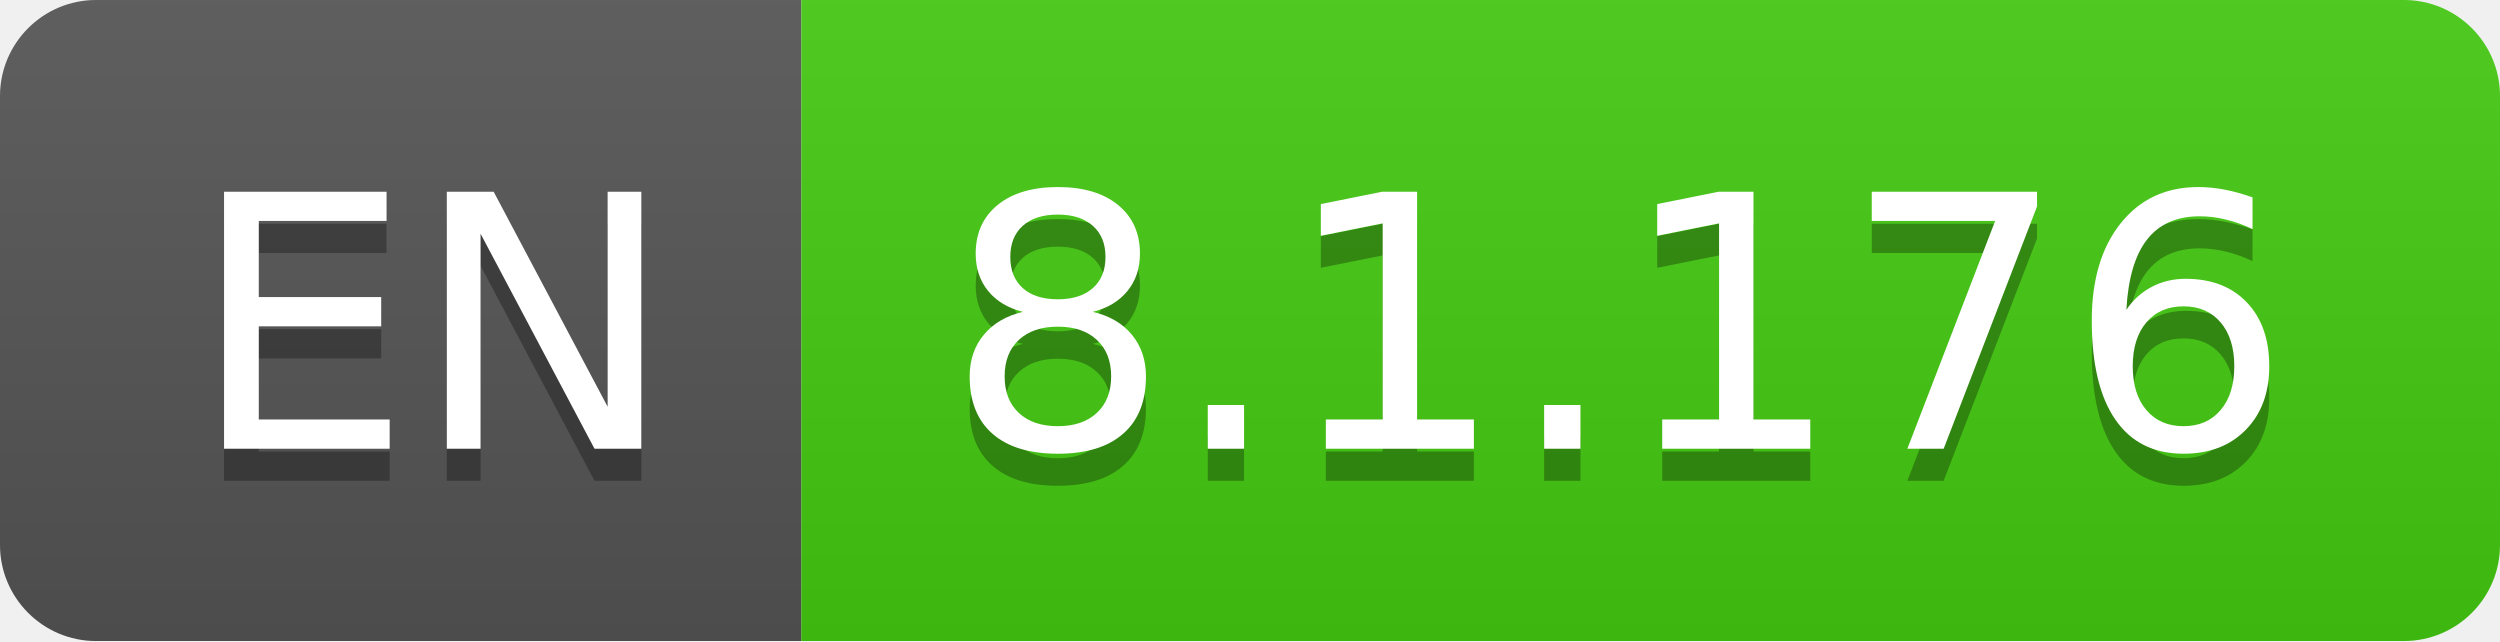
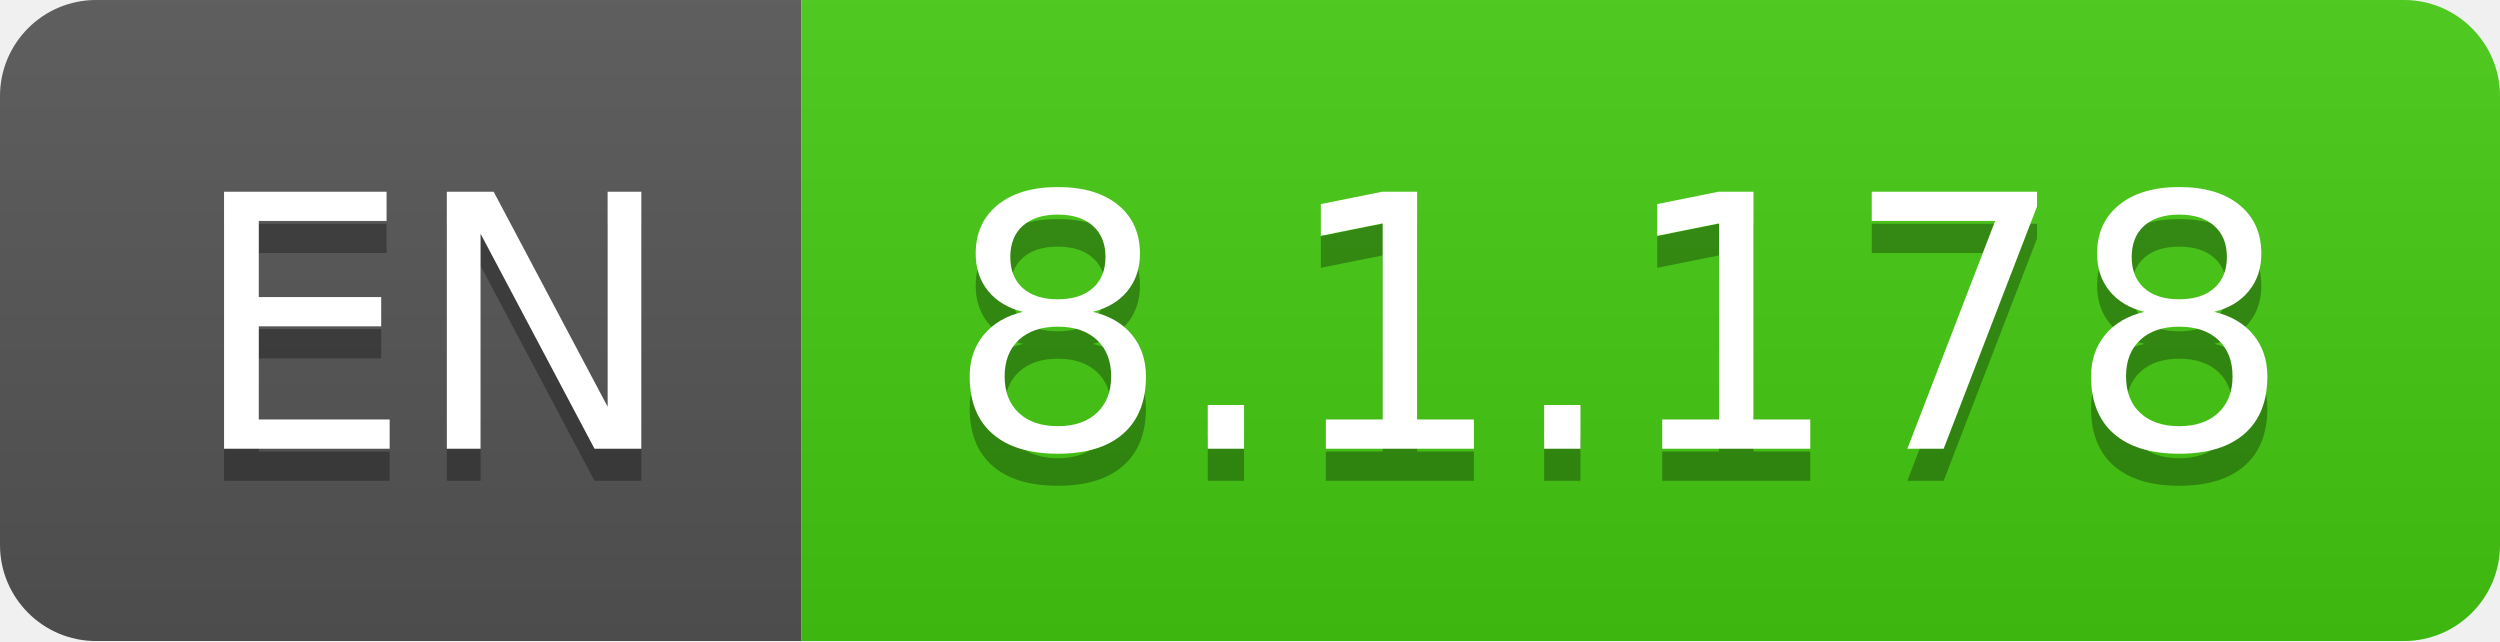
- <svg xmlns="http://www.w3.org/2000/svg" width="78" height="20" role="img" aria-label="EN: 8.1.176">
+ <svg xmlns="http://www.w3.org/2000/svg" width="78" height="20" role="img" aria-label="EN: 8.1.178">
  <linearGradient id="s" x2="0" y2="100%">
    <stop offset="0" stop-color="#bbb" stop-opacity=".1" />
    <stop offset="1" stop-opacity=".1" />
  </linearGradient>
  <clipPath id="r">
    <rect width="78" height="20" rx="3" fill="#fff" />
  </clipPath>
  <g clip-path="url(#r)">
    <rect width="25" height="20" fill="#555" />
    <rect x="25" width="53" height="20" fill="#4c1" />
    <rect width="78" height="20" fill="url(#s)" />
  </g>
  <g fill="#fff" text-anchor="middle" font-family="Verdana,Geneva,DejaVu Sans,sans-serif" text-rendering="geometricPrecision" font-size="110">
    <text aria-hidden="true" x="135" y="150" fill="#010101" fill-opacity=".3" transform="scale(.1)" textLength="150">EN</text>
    <text x="135" y="140" transform="scale(.1)" fill="#fff" textLength="150">EN</text>
-     <text aria-hidden="true" x="505" y="150" fill="#010101" fill-opacity=".3" transform="scale(.1)" textLength="430">8.1.176</text>
-     <text x="505" y="140" transform="scale(.1)" fill="#fff" textLength="430">8.1.176</text>
+     <text aria-hidden="true" x="505" y="150" fill="#010101" fill-opacity=".3" transform="scale(.1)" textLength="430">8.1.178</text>
+     <text x="505" y="140" transform="scale(.1)" fill="#fff" textLength="430">8.1.178</text>
  </g>
</svg>
